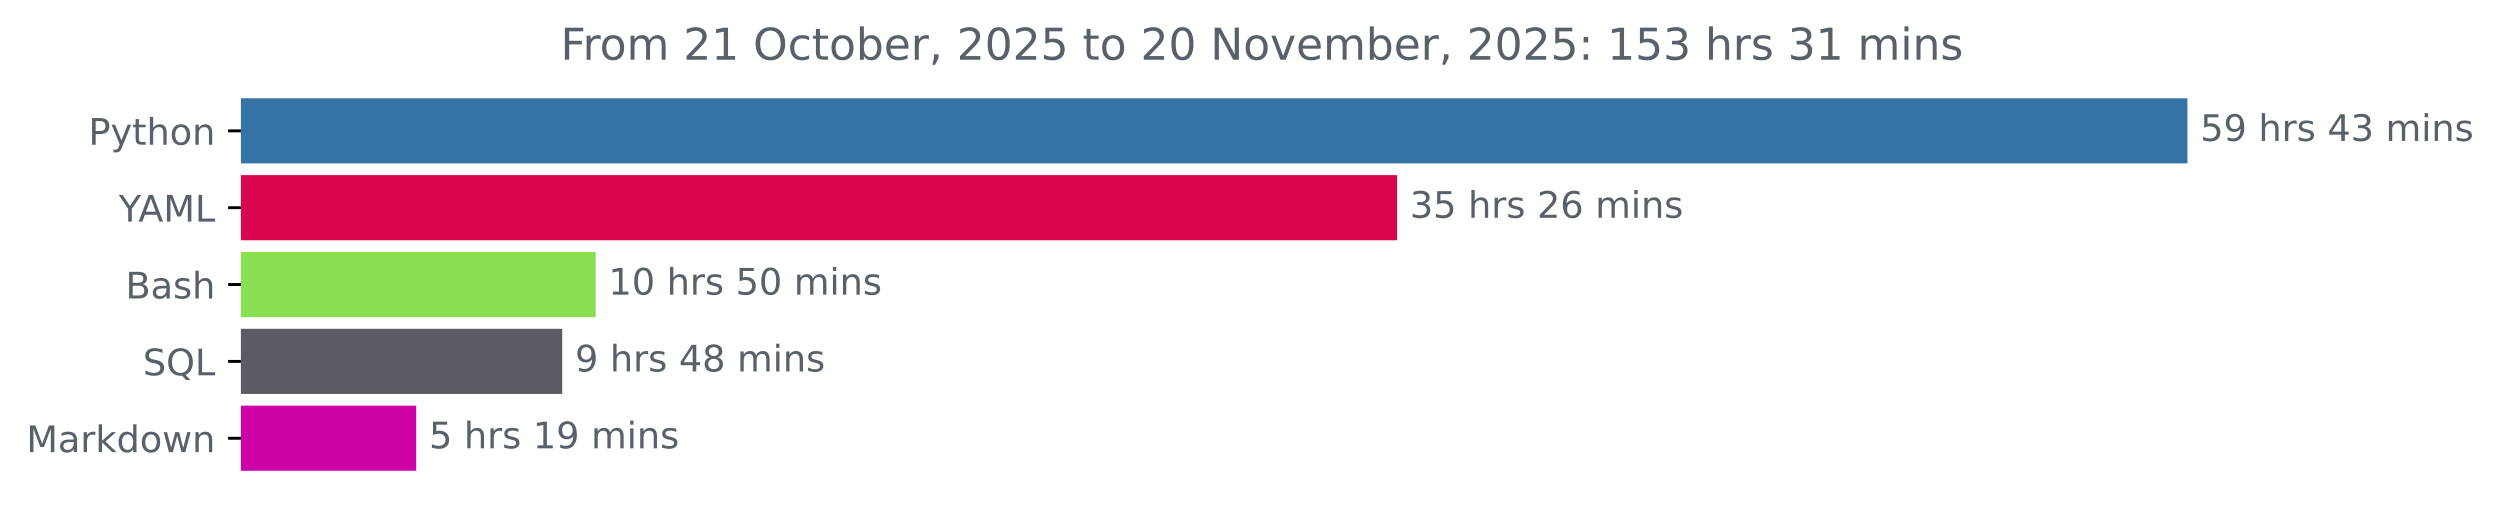
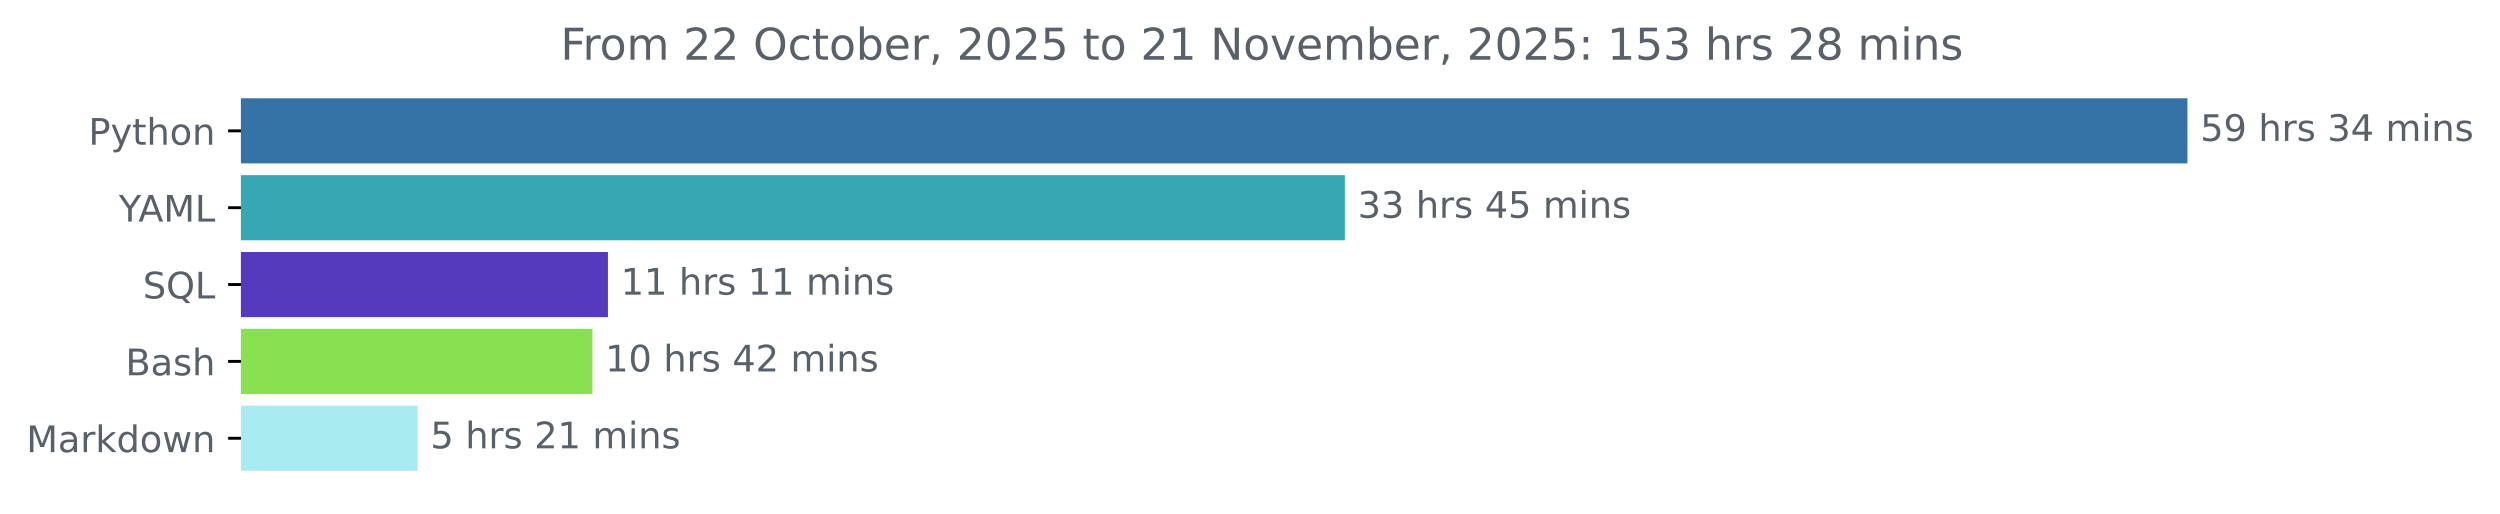
<svg xmlns="http://www.w3.org/2000/svg" xmlns:xlink="http://www.w3.org/1999/xlink" width="683.177pt" height="140.398pt" viewBox="0 0 683.177 140.398" version="1.1">
  <defs>
    <style type="text/css">*{stroke-linejoin: round; stroke-linecap: butt}</style>
  </defs>
  <g id="figure_1">
    <g id="patch_1">
      <path d="M 0 140.398  L 683.177 140.398  L 683.177 0  L 0 0  L 0 140.398  z " style="fill: none" />
    </g>
    <g id="axes_1">
      <g id="patch_2">
-         <path d="M 65.841 27.358  L 597.269 27.358  L 597.269 44.158  L 65.841 44.158  z " clip-path="url(#pf26279372c)" style="fill: #3572a5; stroke: #3572a5; stroke-linejoin: miter" />
+         <path d="M 65.841 27.358  L 597.269 27.358  L 597.269 44.158  L 65.841 44.158  z " clip-path="url(#pd20288a169)" style="fill: #3572a5; stroke: #3572a5; stroke-linejoin: miter" />
      </g>
      <g id="patch_3">
-         <path d="M 65.841 48.358  L 381.282 48.358  L 381.282 65.158  L 65.841 65.158  z " clip-path="url(#pf26279372c)" style="fill: #da054f; stroke: #da054f; stroke-linejoin: miter" />
+         <path d="M 65.841 48.358  L 367.011 48.358  L 367.011 65.158  L 65.841 65.158  z " clip-path="url(#pd20288a169)" style="fill: #36a8b4; stroke: #36a8b4; stroke-linejoin: miter" />
      </g>
      <g id="patch_4">
-         <path d="M 65.841 69.358  L 162.29 69.358  L 162.29 86.158  L 65.841 86.158  z " clip-path="url(#pf26279372c)" style="fill: #89e051; stroke: #89e051; stroke-linejoin: miter" />
+         <path d="M 65.841 69.358  L 165.637 69.358  L 165.637 86.158  L 65.841 86.158  z " clip-path="url(#pd20288a169)" style="fill: #563abe; stroke: #563abe; stroke-linejoin: miter" />
      </g>
      <g id="patch_5">
-         <path d="M 65.841 90.358  L 153.137 90.358  L 153.137 107.158  L 65.841 107.158  z " clip-path="url(#pf26279372c)" style="fill: #5e5a63; stroke: #5e5a63; stroke-linejoin: miter" />
+         <path d="M 65.841 90.358  L 161.394 90.358  L 161.394 107.158  L 65.841 107.158  z " clip-path="url(#pd20288a169)" style="fill: #89e051; stroke: #89e051; stroke-linejoin: miter" />
      </g>
      <g id="patch_6">
-         <path d="M 65.841 111.358  L 113.246 111.358  L 113.246 128.158  L 65.841 128.158  z " clip-path="url(#pf26279372c)" style="fill: #cd03a8; stroke: #cd03a8; stroke-linejoin: miter" />
+         <path d="M 65.841 111.358  L 113.617 111.358  L 113.617 128.158  L 65.841 128.158  z " clip-path="url(#pd20288a169)" style="fill: #a8ebf0; stroke: #a8ebf0; stroke-linejoin: miter" />
      </g>
      <g id="matplotlib.axis_1" />
      <g id="matplotlib.axis_2">
        <g id="ytick_1">
          <g id="line2d_1">
            <defs>
-               <path id="m7b9dfe99bb" d="M 0 0  L -3.5 0  " style="stroke: #000000; stroke-width: 0.8" />
+               <path id="mc060ee5904" d="M 0 0  L -3.5 0  " style="stroke: #000000; stroke-width: 0.8" />
            </defs>
            <g>
-               <use xlink:href="#m7b9dfe99bb" x="65.841" y="35.758" style="stroke: #000000; stroke-width: 0.8" />
+               <use xlink:href="#mc060ee5904" x="65.841" y="35.758" style="stroke: #000000; stroke-width: 0.8" />
            </g>
          </g>
          <g id="text_1">
            <g style="fill: #586069" transform="translate(24.17813 39.55734) scale(0.1 -0.1)">
              <defs>
                <path id="DejaVuSans-50" d="M 1259 4147  L 1259 2394  L 2053 2394  Q 2494 2394 2734 2622  Q 2975 2850 2975 3272  Q 2975 3691 2734 3919  Q 2494 4147 2053 4147  L 1259 4147  z M 628 4666  L 2053 4666  Q 2838 4666 3239 4311  Q 3641 3956 3641 3272  Q 3641 2581 3239 2228  Q 2838 1875 2053 1875  L 1259 1875  L 1259 0  L 628 0  L 628 4666  z " transform="scale(0.015625)" />
                <path id="DejaVuSans-79" d="M 2059 -325  Q 1816 -950 1584 -1140  Q 1353 -1331 966 -1331  L 506 -1331  L 506 -850  L 844 -850  Q 1081 -850 1212 -737  Q 1344 -625 1503 -206  L 1606 56  L 191 3500  L 800 3500  L 1894 763  L 2988 3500  L 3597 3500  L 2059 -325  z " transform="scale(0.015625)" />
                <path id="DejaVuSans-74" d="M 1172 4494  L 1172 3500  L 2356 3500  L 2356 3053  L 1172 3053  L 1172 1153  Q 1172 725 1289 603  Q 1406 481 1766 481  L 2356 481  L 2356 0  L 1766 0  Q 1100 0 847 248  Q 594 497 594 1153  L 594 3053  L 172 3053  L 172 3500  L 594 3500  L 594 4494  L 1172 4494  z " transform="scale(0.015625)" />
                <path id="DejaVuSans-68" d="M 3513 2113  L 3513 0  L 2938 0  L 2938 2094  Q 2938 2591 2744 2837  Q 2550 3084 2163 3084  Q 1697 3084 1428 2787  Q 1159 2491 1159 1978  L 1159 0  L 581 0  L 581 4863  L 1159 4863  L 1159 2956  Q 1366 3272 1645 3428  Q 1925 3584 2291 3584  Q 2894 3584 3203 3211  Q 3513 2838 3513 2113  z " transform="scale(0.015625)" />
                <path id="DejaVuSans-6f" d="M 1959 3097  Q 1497 3097 1228 2736  Q 959 2375 959 1747  Q 959 1119 1226 758  Q 1494 397 1959 397  Q 2419 397 2687 759  Q 2956 1122 2956 1747  Q 2956 2369 2687 2733  Q 2419 3097 1959 3097  z M 1959 3584  Q 2709 3584 3137 3096  Q 3566 2609 3566 1747  Q 3566 888 3137 398  Q 2709 -91 1959 -91  Q 1206 -91 779 398  Q 353 888 353 1747  Q 353 2609 779 3096  Q 1206 3584 1959 3584  z " transform="scale(0.015625)" />
                <path id="DejaVuSans-6e" d="M 3513 2113  L 3513 0  L 2938 0  L 2938 2094  Q 2938 2591 2744 2837  Q 2550 3084 2163 3084  Q 1697 3084 1428 2787  Q 1159 2491 1159 1978  L 1159 0  L 581 0  L 581 3500  L 1159 3500  L 1159 2956  Q 1366 3272 1645 3428  Q 1925 3584 2291 3584  Q 2894 3584 3203 3211  Q 3513 2838 3513 2113  z " transform="scale(0.015625)" />
              </defs>
              <use xlink:href="#DejaVuSans-50" />
              <use xlink:href="#DejaVuSans-79" x="60.303" />
              <use xlink:href="#DejaVuSans-74" x="119.482" />
              <use xlink:href="#DejaVuSans-68" x="158.691" />
              <use xlink:href="#DejaVuSans-6f" x="222.07" />
              <use xlink:href="#DejaVuSans-6e" x="283.252" />
            </g>
          </g>
        </g>
        <g id="ytick_2">
          <g id="line2d_2">
            <g>
-               <use xlink:href="#m7b9dfe99bb" x="65.841" y="56.758" style="stroke: #000000; stroke-width: 0.8" />
+               <use xlink:href="#mc060ee5904" x="65.841" y="56.758" style="stroke: #000000; stroke-width: 0.8" />
            </g>
          </g>
          <g id="text_2">
            <g style="fill: #586069" transform="translate(32.46719 60.55734) scale(0.1 -0.1)">
              <defs>
                <path id="DejaVuSans-59" d="M -13 4666  L 666 4666  L 1959 2747  L 3244 4666  L 3922 4666  L 2272 2222  L 2272 0  L 1638 0  L 1638 2222  L -13 4666  z " transform="scale(0.015625)" />
                <path id="DejaVuSans-41" d="M 2188 4044  L 1331 1722  L 3047 1722  L 2188 4044  z M 1831 4666  L 2547 4666  L 4325 0  L 3669 0  L 3244 1197  L 1141 1197  L 716 0  L 50 0  L 1831 4666  z " transform="scale(0.015625)" />
                <path id="DejaVuSans-4d" d="M 628 4666  L 1569 4666  L 2759 1491  L 3956 4666  L 4897 4666  L 4897 0  L 4281 0  L 4281 4097  L 3078 897  L 2444 897  L 1241 4097  L 1241 0  L 628 0  L 628 4666  z " transform="scale(0.015625)" />
                <path id="DejaVuSans-4c" d="M 628 4666  L 1259 4666  L 1259 531  L 3531 531  L 3531 0  L 628 0  L 628 4666  z " transform="scale(0.015625)" />
              </defs>
              <use xlink:href="#DejaVuSans-59" />
              <use xlink:href="#DejaVuSans-41" x="53.334" />
              <use xlink:href="#DejaVuSans-4d" x="121.742" />
              <use xlink:href="#DejaVuSans-4c" x="208.021" />
            </g>
          </g>
        </g>
        <g id="ytick_3">
          <g id="line2d_3">
            <g>
-               <use xlink:href="#m7b9dfe99bb" x="65.841" y="77.758" style="stroke: #000000; stroke-width: 0.8" />
+               <use xlink:href="#mc060ee5904" x="65.841" y="77.758" style="stroke: #000000; stroke-width: 0.8" />
            </g>
          </g>
          <g id="text_3">
-             <g style="fill: #586069" transform="translate(34.30469 81.55734) scale(0.1 -0.1)">
+             <g style="fill: #586069" transform="translate(39.04844 81.55734) scale(0.1 -0.1)">
+               <defs>
+                 <path id="DejaVuSans-53" d="M 3425 4513  L 3425 3897  Q 3066 4069 2747 4153  Q 2428 4238 2131 4238  Q 1616 4238 1336 4038  Q 1056 3838 1056 3469  Q 1056 3159 1242 3001  Q 1428 2844 1947 2747  L 2328 2669  Q 3034 2534 3370 2195  Q 3706 1856 3706 1288  Q 3706 609 3251 259  Q 2797 -91 1919 -91  Q 1588 -91 1214 -16  Q 841 59 441 206  L 441 856  Q 825 641 1194 531  Q 1563 422 1919 422  Q 2459 422 2753 634  Q 3047 847 3047 1241  Q 3047 1584 2836 1778  Q 2625 1972 2144 2069  L 1759 2144  Q 1053 2284 737 2584  Q 422 2884 422 3419  Q 422 4038 858 4394  Q 1294 4750 2059 4750  Q 2388 4750 2728 4690  Q 3069 4631 3425 4513  z " transform="scale(0.015625)" />
+                 <path id="DejaVuSans-51" d="M 2522 4238  Q 1834 4238 1429 3725  Q 1025 3213 1025 2328  Q 1025 1447 1429 934  Q 1834 422 2522 422  Q 3209 422 3611 934  Q 4013 1447 4013 2328  Q 4013 3213 3611 3725  Q 3209 4238 2522 4238  z M 3406 84  L 4238 -825  L 3475 -825  L 2784 -78  Q 2681 -84 2626 -87  Q 2572 -91 2522 -91  Q 1538 -91 948 567  Q 359 1225 359 2328  Q 359 3434 948 4092  Q 1538 4750 2522 4750  Q 3503 4750 4090 4092  Q 4678 3434 4678 2328  Q 4678 1516 4351 937  Q 4025 359 3406 84  z " transform="scale(0.015625)" />
+               </defs>
+               <use xlink:href="#DejaVuSans-53" />
+               <use xlink:href="#DejaVuSans-51" x="63.477" />
+               <use xlink:href="#DejaVuSans-4c" x="142.188" />
+             </g>
+           </g>
+         </g>
+         <g id="ytick_4">
+           <g id="line2d_4">
+             <g>
+               <use xlink:href="#mc060ee5904" x="65.841" y="98.758" style="stroke: #000000; stroke-width: 0.8" />
+             </g>
+           </g>
+           <g id="text_4">
+             <g style="fill: #586069" transform="translate(34.30469 102.5573) scale(0.1 -0.1)">
              <defs>
                <path id="DejaVuSans-42" d="M 1259 2228  L 1259 519  L 2272 519  Q 2781 519 3026 730  Q 3272 941 3272 1375  Q 3272 1813 3026 2020  Q 2781 2228 2272 2228  L 1259 2228  z M 1259 4147  L 1259 2741  L 2194 2741  Q 2656 2741 2882 2914  Q 3109 3088 3109 3444  Q 3109 3797 2882 3972  Q 2656 4147 2194 4147  L 1259 4147  z M 628 4666  L 2241 4666  Q 2963 4666 3353 4366  Q 3744 4066 3744 3513  Q 3744 3084 3544 2831  Q 3344 2578 2956 2516  Q 3422 2416 3680 2098  Q 3938 1781 3938 1306  Q 3938 681 3513 340  Q 3088 0 2303 0  L 628 0  L 628 4666  z " transform="scale(0.015625)" />
                <path id="DejaVuSans-61" d="M 2194 1759  Q 1497 1759 1228 1600  Q 959 1441 959 1056  Q 959 750 1161 570  Q 1363 391 1709 391  Q 2188 391 2477 730  Q 2766 1069 2766 1631  L 2766 1759  L 2194 1759  z M 3341 1997  L 3341 0  L 2766 0  L 2766 531  Q 2569 213 2275 61  Q 1981 -91 1556 -91  Q 1019 -91 701 211  Q 384 513 384 1019  Q 384 1609 779 1909  Q 1175 2209 1959 2209  L 2766 2209  L 2766 2266  Q 2766 2663 2505 2880  Q 2244 3097 1772 3097  Q 1472 3097 1187 3025  Q 903 2953 641 2809  L 641 3341  Q 956 3463 1253 3523  Q 1550 3584 1831 3584  Q 2591 3584 2966 3190  Q 3341 2797 3341 1997  z " transform="scale(0.015625)" />
                <path id="DejaVuSans-73" d="M 2834 3397  L 2834 2853  Q 2591 2978 2328 3040  Q 2066 3103 1784 3103  Q 1356 3103 1142 2972  Q 928 2841 928 2578  Q 928 2378 1081 2264  Q 1234 2150 1697 2047  L 1894 2003  Q 2506 1872 2764 1633  Q 3022 1394 3022 966  Q 3022 478 2636 193  Q 2250 -91 1575 -91  Q 1294 -91 989 -36  Q 684 19 347 128  L 347 722  Q 666 556 975 473  Q 1284 391 1588 391  Q 1994 391 2212 530  Q 2431 669 2431 922  Q 2431 1156 2273 1281  Q 2116 1406 1581 1522  L 1381 1569  Q 847 1681 609 1914  Q 372 2147 372 2553  Q 372 3047 722 3315  Q 1072 3584 1716 3584  Q 2034 3584 2315 3537  Q 2597 3491 2834 3397  z " transform="scale(0.015625)" />
              </defs>
              <use xlink:href="#DejaVuSans-42" />
              <use xlink:href="#DejaVuSans-61" x="68.604" />
              <use xlink:href="#DejaVuSans-73" x="129.883" />
              <use xlink:href="#DejaVuSans-68" x="181.982" />
            </g>
          </g>
        </g>
-         <g id="ytick_4">
-           <g id="line2d_4">
-             <g>
-               <use xlink:href="#m7b9dfe99bb" x="65.841" y="98.758" style="stroke: #000000; stroke-width: 0.8" />
-             </g>
-           </g>
-           <g id="text_4">
-             <g style="fill: #586069" transform="translate(39.04844 102.5573) scale(0.1 -0.1)">
-               <defs>
-                 <path id="DejaVuSans-53" d="M 3425 4513  L 3425 3897  Q 3066 4069 2747 4153  Q 2428 4238 2131 4238  Q 1616 4238 1336 4038  Q 1056 3838 1056 3469  Q 1056 3159 1242 3001  Q 1428 2844 1947 2747  L 2328 2669  Q 3034 2534 3370 2195  Q 3706 1856 3706 1288  Q 3706 609 3251 259  Q 2797 -91 1919 -91  Q 1588 -91 1214 -16  Q 841 59 441 206  L 441 856  Q 825 641 1194 531  Q 1563 422 1919 422  Q 2459 422 2753 634  Q 3047 847 3047 1241  Q 3047 1584 2836 1778  Q 2625 1972 2144 2069  L 1759 2144  Q 1053 2284 737 2584  Q 422 2884 422 3419  Q 422 4038 858 4394  Q 1294 4750 2059 4750  Q 2388 4750 2728 4690  Q 3069 4631 3425 4513  z " transform="scale(0.015625)" />
-                 <path id="DejaVuSans-51" d="M 2522 4238  Q 1834 4238 1429 3725  Q 1025 3213 1025 2328  Q 1025 1447 1429 934  Q 1834 422 2522 422  Q 3209 422 3611 934  Q 4013 1447 4013 2328  Q 4013 3213 3611 3725  Q 3209 4238 2522 4238  z M 3406 84  L 4238 -825  L 3475 -825  L 2784 -78  Q 2681 -84 2626 -87  Q 2572 -91 2522 -91  Q 1538 -91 948 567  Q 359 1225 359 2328  Q 359 3434 948 4092  Q 1538 4750 2522 4750  Q 3503 4750 4090 4092  Q 4678 3434 4678 2328  Q 4678 1516 4351 937  Q 4025 359 3406 84  z " transform="scale(0.015625)" />
-               </defs>
-               <use xlink:href="#DejaVuSans-53" />
-               <use xlink:href="#DejaVuSans-51" x="63.477" />
-               <use xlink:href="#DejaVuSans-4c" x="142.188" />
-             </g>
-           </g>
-         </g>
        <g id="ytick_5">
          <g id="line2d_5">
            <g>
-               <use xlink:href="#m7b9dfe99bb" x="65.841" y="119.758" style="stroke: #000000; stroke-width: 0.8" />
+               <use xlink:href="#mc060ee5904" x="65.841" y="119.758" style="stroke: #000000; stroke-width: 0.8" />
            </g>
          </g>
          <g id="text_5">
            <g style="fill: #586069" transform="translate(7.2 123.5573) scale(0.1 -0.1)">
              <defs>
                <path id="DejaVuSans-72" d="M 2631 2963  Q 2534 3019 2420 3045  Q 2306 3072 2169 3072  Q 1681 3072 1420 2755  Q 1159 2438 1159 1844  L 1159 0  L 581 0  L 581 3500  L 1159 3500  L 1159 2956  Q 1341 3275 1631 3429  Q 1922 3584 2338 3584  Q 2397 3584 2469 3576  Q 2541 3569 2628 3553  L 2631 2963  z " transform="scale(0.015625)" />
                <path id="DejaVuSans-6b" d="M 581 4863  L 1159 4863  L 1159 1991  L 2875 3500  L 3609 3500  L 1753 1863  L 3688 0  L 2938 0  L 1159 1709  L 1159 0  L 581 0  L 581 4863  z " transform="scale(0.015625)" />
                <path id="DejaVuSans-64" d="M 2906 2969  L 2906 4863  L 3481 4863  L 3481 0  L 2906 0  L 2906 525  Q 2725 213 2448 61  Q 2172 -91 1784 -91  Q 1150 -91 751 415  Q 353 922 353 1747  Q 353 2572 751 3078  Q 1150 3584 1784 3584  Q 2172 3584 2448 3432  Q 2725 3281 2906 2969  z M 947 1747  Q 947 1113 1208 752  Q 1469 391 1925 391  Q 2381 391 2643 752  Q 2906 1113 2906 1747  Q 2906 2381 2643 2742  Q 2381 3103 1925 3103  Q 1469 3103 1208 2742  Q 947 2381 947 1747  z " transform="scale(0.015625)" />
                <path id="DejaVuSans-77" d="M 269 3500  L 844 3500  L 1563 769  L 2278 3500  L 2956 3500  L 3675 769  L 4391 3500  L 4966 3500  L 4050 0  L 3372 0  L 2619 2869  L 1863 0  L 1184 0  L 269 3500  z " transform="scale(0.015625)" />
              </defs>
              <use xlink:href="#DejaVuSans-4d" />
              <use xlink:href="#DejaVuSans-61" x="86.279" />
              <use xlink:href="#DejaVuSans-72" x="147.559" />
              <use xlink:href="#DejaVuSans-6b" x="188.672" />
              <use xlink:href="#DejaVuSans-64" x="246.582" />
              <use xlink:href="#DejaVuSans-6f" x="310.059" />
              <use xlink:href="#DejaVuSans-77" x="371.24" />
              <use xlink:href="#DejaVuSans-6e" x="453.027" />
            </g>
          </g>
        </g>
      </g>
      <g id="text_6">
        <g style="fill: #586069" transform="translate(601.2692 38.5175) scale(0.1 -0.1)">
          <defs>
            <path id="DejaVuSans-35" d="M 691 4666  L 3169 4666  L 3169 4134  L 1269 4134  L 1269 2991  Q 1406 3038 1543 3061  Q 1681 3084 1819 3084  Q 2600 3084 3056 2656  Q 3513 2228 3513 1497  Q 3513 744 3044 326  Q 2575 -91 1722 -91  Q 1428 -91 1123 -41  Q 819 9 494 109  L 494 744  Q 775 591 1075 516  Q 1375 441 1709 441  Q 2250 441 2565 725  Q 2881 1009 2881 1497  Q 2881 1984 2565 2268  Q 2250 2553 1709 2553  Q 1456 2553 1204 2497  Q 953 2441 691 2322  L 691 4666  z " transform="scale(0.015625)" />
            <path id="DejaVuSans-39" d="M 703 97  L 703 672  Q 941 559 1184 500  Q 1428 441 1663 441  Q 2288 441 2617 861  Q 2947 1281 2994 2138  Q 2813 1869 2534 1725  Q 2256 1581 1919 1581  Q 1219 1581 811 2004  Q 403 2428 403 3163  Q 403 3881 828 4315  Q 1253 4750 1959 4750  Q 2769 4750 3195 4129  Q 3622 3509 3622 2328  Q 3622 1225 3098 567  Q 2575 -91 1691 -91  Q 1453 -91 1209 -44  Q 966 3 703 97  z M 1959 2075  Q 2384 2075 2632 2365  Q 2881 2656 2881 3163  Q 2881 3666 2632 3958  Q 2384 4250 1959 4250  Q 1534 4250 1286 3958  Q 1038 3666 1038 3163  Q 1038 2656 1286 2365  Q 1534 2075 1959 2075  z " transform="scale(0.015625)" />
            <path id="DejaVuSans-20" transform="scale(0.015625)" />
+             <path id="DejaVuSans-33" d="M 2597 2516  Q 3050 2419 3304 2112  Q 3559 1806 3559 1356  Q 3559 666 3084 287  Q 2609 -91 1734 -91  Q 1441 -91 1130 -33  Q 819 25 488 141  L 488 750  Q 750 597 1062 519  Q 1375 441 1716 441  Q 2309 441 2620 675  Q 2931 909 2931 1356  Q 2931 1769 2642 2001  Q 2353 2234 1838 2234  L 1294 2234  L 1294 2753  L 1863 2753  Q 2328 2753 2575 2939  Q 2822 3125 2822 3475  Q 2822 3834 2567 4026  Q 2313 4219 1838 4219  Q 1578 4219 1281 4162  Q 984 4106 628 3988  L 628 4550  Q 988 4650 1302 4700  Q 1616 4750 1894 4750  Q 2613 4750 3031 4423  Q 3450 4097 3450 3541  Q 3450 3153 3228 2886  Q 3006 2619 2597 2516  z " transform="scale(0.015625)" />
            <path id="DejaVuSans-34" d="M 2419 4116  L 825 1625  L 2419 1625  L 2419 4116  z M 2253 4666  L 3047 4666  L 3047 1625  L 3713 1625  L 3713 1100  L 3047 1100  L 3047 0  L 2419 0  L 2419 1100  L 313 1100  L 313 1709  L 2253 4666  z " transform="scale(0.015625)" />
-             <path id="DejaVuSans-33" d="M 2597 2516  Q 3050 2419 3304 2112  Q 3559 1806 3559 1356  Q 3559 666 3084 287  Q 2609 -91 1734 -91  Q 1441 -91 1130 -33  Q 819 25 488 141  L 488 750  Q 750 597 1062 519  Q 1375 441 1716 441  Q 2309 441 2620 675  Q 2931 909 2931 1356  Q 2931 1769 2642 2001  Q 2353 2234 1838 2234  L 1294 2234  L 1294 2753  L 1863 2753  Q 2328 2753 2575 2939  Q 2822 3125 2822 3475  Q 2822 3834 2567 4026  Q 2313 4219 1838 4219  Q 1578 4219 1281 4162  Q 984 4106 628 3988  L 628 4550  Q 988 4650 1302 4700  Q 1616 4750 1894 4750  Q 2613 4750 3031 4423  Q 3450 4097 3450 3541  Q 3450 3153 3228 2886  Q 3006 2619 2597 2516  z " transform="scale(0.015625)" />
            <path id="DejaVuSans-6d" d="M 3328 2828  Q 3544 3216 3844 3400  Q 4144 3584 4550 3584  Q 5097 3584 5394 3201  Q 5691 2819 5691 2113  L 5691 0  L 5113 0  L 5113 2094  Q 5113 2597 4934 2840  Q 4756 3084 4391 3084  Q 3944 3084 3684 2787  Q 3425 2491 3425 1978  L 3425 0  L 2847 0  L 2847 2094  Q 2847 2600 2669 2842  Q 2491 3084 2119 3084  Q 1678 3084 1418 2786  Q 1159 2488 1159 1978  L 1159 0  L 581 0  L 581 3500  L 1159 3500  L 1159 2956  Q 1356 3278 1631 3431  Q 1906 3584 2284 3584  Q 2666 3584 2933 3390  Q 3200 3197 3328 2828  z " transform="scale(0.015625)" />
            <path id="DejaVuSans-69" d="M 603 3500  L 1178 3500  L 1178 0  L 603 0  L 603 3500  z M 603 4863  L 1178 4863  L 1178 4134  L 603 4134  L 603 4863  z " transform="scale(0.015625)" />
          </defs>
          <use xlink:href="#DejaVuSans-35" />
          <use xlink:href="#DejaVuSans-39" x="63.623" />
          <use xlink:href="#DejaVuSans-20" x="127.246" />
          <use xlink:href="#DejaVuSans-68" x="159.033" />
          <use xlink:href="#DejaVuSans-72" x="222.412" />
          <use xlink:href="#DejaVuSans-73" x="263.525" />
          <use xlink:href="#DejaVuSans-20" x="315.625" />
-           <use xlink:href="#DejaVuSans-34" x="347.412" />
-           <use xlink:href="#DejaVuSans-33" x="411.035" />
+           <use xlink:href="#DejaVuSans-33" x="347.412" />
+           <use xlink:href="#DejaVuSans-34" x="411.035" />
          <use xlink:href="#DejaVuSans-20" x="474.658" />
          <use xlink:href="#DejaVuSans-6d" x="506.445" />
          <use xlink:href="#DejaVuSans-69" x="603.857" />
          <use xlink:href="#DejaVuSans-6e" x="631.641" />
          <use xlink:href="#DejaVuSans-73" x="695.02" />
        </g>
      </g>
      <g id="text_7">
-         <g style="fill: #586069" transform="translate(385.2824 59.5175) scale(0.1 -0.1)">
-           <defs>
-             <path id="DejaVuSans-32" d="M 1228 531  L 3431 531  L 3431 0  L 469 0  L 469 531  Q 828 903 1448 1529  Q 2069 2156 2228 2338  Q 2531 2678 2651 2914  Q 2772 3150 2772 3378  Q 2772 3750 2511 3984  Q 2250 4219 1831 4219  Q 1534 4219 1204 4116  Q 875 4013 500 3803  L 500 4441  Q 881 4594 1212 4672  Q 1544 4750 1819 4750  Q 2544 4750 2975 4387  Q 3406 4025 3406 3419  Q 3406 3131 3298 2873  Q 3191 2616 2906 2266  Q 2828 2175 2409 1742  Q 1991 1309 1228 531  z " transform="scale(0.015625)" />
-             <path id="DejaVuSans-36" d="M 2113 2584  Q 1688 2584 1439 2293  Q 1191 2003 1191 1497  Q 1191 994 1439 701  Q 1688 409 2113 409  Q 2538 409 2786 701  Q 3034 994 3034 1497  Q 3034 2003 2786 2293  Q 2538 2584 2113 2584  z M 3366 4563  L 3366 3988  Q 3128 4100 2886 4159  Q 2644 4219 2406 4219  Q 1781 4219 1451 3797  Q 1122 3375 1075 2522  Q 1259 2794 1537 2939  Q 1816 3084 2150 3084  Q 2853 3084 3261 2657  Q 3669 2231 3669 1497  Q 3669 778 3244 343  Q 2819 -91 2113 -91  Q 1303 -91 875 529  Q 447 1150 447 2328  Q 447 3434 972 4092  Q 1497 4750 2381 4750  Q 2619 4750 2861 4703  Q 3103 4656 3366 4563  z " transform="scale(0.015625)" />
-           </defs>
+         <g style="fill: #586069" transform="translate(371.0109 59.5175) scale(0.1 -0.1)">
          <use xlink:href="#DejaVuSans-33" />
-           <use xlink:href="#DejaVuSans-35" x="63.623" />
+           <use xlink:href="#DejaVuSans-33" x="63.623" />
          <use xlink:href="#DejaVuSans-20" x="127.246" />
          <use xlink:href="#DejaVuSans-68" x="159.033" />
          <use xlink:href="#DejaVuSans-72" x="222.412" />
          <use xlink:href="#DejaVuSans-73" x="263.525" />
          <use xlink:href="#DejaVuSans-20" x="315.625" />
-           <use xlink:href="#DejaVuSans-32" x="347.412" />
-           <use xlink:href="#DejaVuSans-36" x="411.035" />
+           <use xlink:href="#DejaVuSans-34" x="347.412" />
+           <use xlink:href="#DejaVuSans-35" x="411.035" />
          <use xlink:href="#DejaVuSans-20" x="474.658" />
          <use xlink:href="#DejaVuSans-6d" x="506.445" />
          <use xlink:href="#DejaVuSans-69" x="603.857" />
          <use xlink:href="#DejaVuSans-6e" x="631.641" />
          <use xlink:href="#DejaVuSans-73" x="695.02" />
        </g>
      </g>
      <g id="text_8">
-         <g style="fill: #586069" transform="translate(166.2901 80.5175) scale(0.1 -0.1)">
+         <g style="fill: #586069" transform="translate(169.6375 80.5175) scale(0.1 -0.1)">
          <defs>
            <path id="DejaVuSans-31" d="M 794 531  L 1825 531  L 1825 4091  L 703 3866  L 703 4441  L 1819 4666  L 2450 4666  L 2450 531  L 3481 531  L 3481 0  L 794 0  L 794 531  z " transform="scale(0.015625)" />
+           </defs>
+           <use xlink:href="#DejaVuSans-31" />
+           <use xlink:href="#DejaVuSans-31" x="63.623" />
+           <use xlink:href="#DejaVuSans-20" x="127.246" />
+           <use xlink:href="#DejaVuSans-68" x="159.033" />
+           <use xlink:href="#DejaVuSans-72" x="222.412" />
+           <use xlink:href="#DejaVuSans-73" x="263.525" />
+           <use xlink:href="#DejaVuSans-20" x="315.625" />
+           <use xlink:href="#DejaVuSans-31" x="347.412" />
+           <use xlink:href="#DejaVuSans-31" x="411.035" />
+           <use xlink:href="#DejaVuSans-20" x="474.658" />
+           <use xlink:href="#DejaVuSans-6d" x="506.445" />
+           <use xlink:href="#DejaVuSans-69" x="603.857" />
+           <use xlink:href="#DejaVuSans-6e" x="631.641" />
+           <use xlink:href="#DejaVuSans-73" x="695.02" />
+         </g>
+       </g>
+       <g id="text_9">
+         <g style="fill: #586069" transform="translate(165.3937 101.5175) scale(0.1 -0.1)">
+           <defs>
            <path id="DejaVuSans-30" d="M 2034 4250  Q 1547 4250 1301 3770  Q 1056 3291 1056 2328  Q 1056 1369 1301 889  Q 1547 409 2034 409  Q 2525 409 2770 889  Q 3016 1369 3016 2328  Q 3016 3291 2770 3770  Q 2525 4250 2034 4250  z M 2034 4750  Q 2819 4750 3233 4129  Q 3647 3509 3647 2328  Q 3647 1150 3233 529  Q 2819 -91 2034 -91  Q 1250 -91 836 529  Q 422 1150 422 2328  Q 422 3509 836 4129  Q 1250 4750 2034 4750  z " transform="scale(0.015625)" />
+             <path id="DejaVuSans-32" d="M 1228 531  L 3431 531  L 3431 0  L 469 0  L 469 531  Q 828 903 1448 1529  Q 2069 2156 2228 2338  Q 2531 2678 2651 2914  Q 2772 3150 2772 3378  Q 2772 3750 2511 3984  Q 2250 4219 1831 4219  Q 1534 4219 1204 4116  Q 875 4013 500 3803  L 500 4441  Q 881 4594 1212 4672  Q 1544 4750 1819 4750  Q 2544 4750 2975 4387  Q 3406 4025 3406 3419  Q 3406 3131 3298 2873  Q 3191 2616 2906 2266  Q 2828 2175 2409 1742  Q 1991 1309 1228 531  z " transform="scale(0.015625)" />
          </defs>
          <use xlink:href="#DejaVuSans-31" />
          <use xlink:href="#DejaVuSans-30" x="63.623" />
          <use xlink:href="#DejaVuSans-20" x="127.246" />
          <use xlink:href="#DejaVuSans-68" x="159.033" />
          <use xlink:href="#DejaVuSans-72" x="222.412" />
          <use xlink:href="#DejaVuSans-73" x="263.525" />
          <use xlink:href="#DejaVuSans-20" x="315.625" />
-           <use xlink:href="#DejaVuSans-35" x="347.412" />
-           <use xlink:href="#DejaVuSans-30" x="411.035" />
+           <use xlink:href="#DejaVuSans-34" x="347.412" />
+           <use xlink:href="#DejaVuSans-32" x="411.035" />
          <use xlink:href="#DejaVuSans-20" x="474.658" />
          <use xlink:href="#DejaVuSans-6d" x="506.445" />
          <use xlink:href="#DejaVuSans-69" x="603.857" />
          <use xlink:href="#DejaVuSans-6e" x="631.641" />
          <use xlink:href="#DejaVuSans-73" x="695.02" />
        </g>
      </g>
-       <g id="text_9">
-         <g style="fill: #586069" transform="translate(157.137 101.5175) scale(0.1 -0.1)">
-           <defs>
-             <path id="DejaVuSans-38" d="M 2034 2216  Q 1584 2216 1326 1975  Q 1069 1734 1069 1313  Q 1069 891 1326 650  Q 1584 409 2034 409  Q 2484 409 2743 651  Q 3003 894 3003 1313  Q 3003 1734 2745 1975  Q 2488 2216 2034 2216  z M 1403 2484  Q 997 2584 770 2862  Q 544 3141 544 3541  Q 544 4100 942 4425  Q 1341 4750 2034 4750  Q 2731 4750 3128 4425  Q 3525 4100 3525 3541  Q 3525 3141 3298 2862  Q 3072 2584 2669 2484  Q 3125 2378 3379 2068  Q 3634 1759 3634 1313  Q 3634 634 3220 271  Q 2806 -91 2034 -91  Q 1263 -91 848 271  Q 434 634 434 1313  Q 434 1759 690 2068  Q 947 2378 1403 2484  z M 1172 3481  Q 1172 3119 1398 2916  Q 1625 2713 2034 2713  Q 2441 2713 2670 2916  Q 2900 3119 2900 3481  Q 2900 3844 2670 4047  Q 2441 4250 2034 4250  Q 1625 4250 1398 4047  Q 1172 3844 1172 3481  z " transform="scale(0.015625)" />
-           </defs>
-           <use xlink:href="#DejaVuSans-39" />
-           <use xlink:href="#DejaVuSans-20" x="63.623" />
-           <use xlink:href="#DejaVuSans-68" x="95.41" />
-           <use xlink:href="#DejaVuSans-72" x="158.789" />
-           <use xlink:href="#DejaVuSans-73" x="199.902" />
-           <use xlink:href="#DejaVuSans-20" x="252.002" />
-           <use xlink:href="#DejaVuSans-34" x="283.789" />
-           <use xlink:href="#DejaVuSans-38" x="347.412" />
-           <use xlink:href="#DejaVuSans-20" x="411.035" />
-           <use xlink:href="#DejaVuSans-6d" x="442.822" />
-           <use xlink:href="#DejaVuSans-69" x="540.234" />
-           <use xlink:href="#DejaVuSans-6e" x="568.018" />
-           <use xlink:href="#DejaVuSans-73" x="631.396" />
-         </g>
-       </g>
      <g id="text_10">
-         <g style="fill: #586069" transform="translate(117.2457 122.5175) scale(0.1 -0.1)">
+         <g style="fill: #586069" transform="translate(117.6172 122.5175) scale(0.1 -0.1)">
          <use xlink:href="#DejaVuSans-35" />
          <use xlink:href="#DejaVuSans-20" x="63.623" />
          <use xlink:href="#DejaVuSans-68" x="95.41" />
          <use xlink:href="#DejaVuSans-72" x="158.789" />
          <use xlink:href="#DejaVuSans-73" x="199.902" />
          <use xlink:href="#DejaVuSans-20" x="252.002" />
-           <use xlink:href="#DejaVuSans-31" x="283.789" />
-           <use xlink:href="#DejaVuSans-39" x="347.412" />
+           <use xlink:href="#DejaVuSans-32" x="283.789" />
+           <use xlink:href="#DejaVuSans-31" x="347.412" />
          <use xlink:href="#DejaVuSans-20" x="411.035" />
          <use xlink:href="#DejaVuSans-6d" x="442.822" />
          <use xlink:href="#DejaVuSans-69" x="540.234" />
          <use xlink:href="#DejaVuSans-6e" x="568.018" />
          <use xlink:href="#DejaVuSans-73" x="631.396" />
        </g>
      </g>
      <g id="text_11">
        <g style="fill: #586069" transform="translate(153.1838 16.31812) scale(0.12 -0.12)">
          <defs>
            <path id="DejaVuSans-46" d="M 628 4666  L 3309 4666  L 3309 4134  L 1259 4134  L 1259 2759  L 3109 2759  L 3109 2228  L 1259 2228  L 1259 0  L 628 0  L 628 4666  z " transform="scale(0.015625)" />
            <path id="DejaVuSans-4f" d="M 2522 4238  Q 1834 4238 1429 3725  Q 1025 3213 1025 2328  Q 1025 1447 1429 934  Q 1834 422 2522 422  Q 3209 422 3611 934  Q 4013 1447 4013 2328  Q 4013 3213 3611 3725  Q 3209 4238 2522 4238  z M 2522 4750  Q 3503 4750 4090 4092  Q 4678 3434 4678 2328  Q 4678 1225 4090 567  Q 3503 -91 2522 -91  Q 1538 -91 948 565  Q 359 1222 359 2328  Q 359 3434 948 4092  Q 1538 4750 2522 4750  z " transform="scale(0.015625)" />
            <path id="DejaVuSans-63" d="M 3122 3366  L 3122 2828  Q 2878 2963 2633 3030  Q 2388 3097 2138 3097  Q 1578 3097 1268 2742  Q 959 2388 959 1747  Q 959 1106 1268 751  Q 1578 397 2138 397  Q 2388 397 2633 464  Q 2878 531 3122 666  L 3122 134  Q 2881 22 2623 -34  Q 2366 -91 2075 -91  Q 1284 -91 818 406  Q 353 903 353 1747  Q 353 2603 823 3093  Q 1294 3584 2113 3584  Q 2378 3584 2631 3529  Q 2884 3475 3122 3366  z " transform="scale(0.015625)" />
            <path id="DejaVuSans-62" d="M 3116 1747  Q 3116 2381 2855 2742  Q 2594 3103 2138 3103  Q 1681 3103 1420 2742  Q 1159 2381 1159 1747  Q 1159 1113 1420 752  Q 1681 391 2138 391  Q 2594 391 2855 752  Q 3116 1113 3116 1747  z M 1159 2969  Q 1341 3281 1617 3432  Q 1894 3584 2278 3584  Q 2916 3584 3314 3078  Q 3713 2572 3713 1747  Q 3713 922 3314 415  Q 2916 -91 2278 -91  Q 1894 -91 1617 61  Q 1341 213 1159 525  L 1159 0  L 581 0  L 581 4863  L 1159 4863  L 1159 2969  z " transform="scale(0.015625)" />
            <path id="DejaVuSans-65" d="M 3597 1894  L 3597 1613  L 953 1613  Q 991 1019 1311 708  Q 1631 397 2203 397  Q 2534 397 2845 478  Q 3156 559 3463 722  L 3463 178  Q 3153 47 2828 -22  Q 2503 -91 2169 -91  Q 1331 -91 842 396  Q 353 884 353 1716  Q 353 2575 817 3079  Q 1281 3584 2069 3584  Q 2775 3584 3186 3129  Q 3597 2675 3597 1894  z M 3022 2063  Q 3016 2534 2758 2815  Q 2500 3097 2075 3097  Q 1594 3097 1305 2825  Q 1016 2553 972 2059  L 3022 2063  z " transform="scale(0.015625)" />
            <path id="DejaVuSans-2c" d="M 750 794  L 1409 794  L 1409 256  L 897 -744  L 494 -744  L 750 256  L 750 794  z " transform="scale(0.015625)" />
            <path id="DejaVuSans-4e" d="M 628 4666  L 1478 4666  L 3547 763  L 3547 4666  L 4159 4666  L 4159 0  L 3309 0  L 1241 3903  L 1241 0  L 628 0  L 628 4666  z " transform="scale(0.015625)" />
            <path id="DejaVuSans-76" d="M 191 3500  L 800 3500  L 1894 563  L 2988 3500  L 3597 3500  L 2284 0  L 1503 0  L 191 3500  z " transform="scale(0.015625)" />
            <path id="DejaVuSans-3a" d="M 750 794  L 1409 794  L 1409 0  L 750 0  L 750 794  z M 750 3309  L 1409 3309  L 1409 2516  L 750 2516  L 750 3309  z " transform="scale(0.015625)" />
+             <path id="DejaVuSans-38" d="M 2034 2216  Q 1584 2216 1326 1975  Q 1069 1734 1069 1313  Q 1069 891 1326 650  Q 1584 409 2034 409  Q 2484 409 2743 651  Q 3003 894 3003 1313  Q 3003 1734 2745 1975  Q 2488 2216 2034 2216  z M 1403 2484  Q 997 2584 770 2862  Q 544 3141 544 3541  Q 544 4100 942 4425  Q 1341 4750 2034 4750  Q 2731 4750 3128 4425  Q 3525 4100 3525 3541  Q 3525 3141 3298 2862  Q 3072 2584 2669 2484  Q 3125 2378 3379 2068  Q 3634 1759 3634 1313  Q 3634 634 3220 271  Q 2806 -91 2034 -91  Q 1263 -91 848 271  Q 434 634 434 1313  Q 434 1759 690 2068  Q 947 2378 1403 2484  z M 1172 3481  Q 1172 3119 1398 2916  Q 1625 2713 2034 2713  Q 2441 2713 2670 2916  Q 2900 3119 2900 3481  Q 2900 3844 2670 4047  Q 2441 4250 2034 4250  Q 1625 4250 1398 4047  Q 1172 3844 1172 3481  z " transform="scale(0.015625)" />
          </defs>
          <use xlink:href="#DejaVuSans-46" />
          <use xlink:href="#DejaVuSans-72" x="50.27" />
          <use xlink:href="#DejaVuSans-6f" x="89.133" />
          <use xlink:href="#DejaVuSans-6d" x="150.314" />
          <use xlink:href="#DejaVuSans-20" x="247.727" />
          <use xlink:href="#DejaVuSans-32" x="279.514" />
-           <use xlink:href="#DejaVuSans-31" x="343.137" />
+           <use xlink:href="#DejaVuSans-32" x="343.137" />
          <use xlink:href="#DejaVuSans-20" x="406.76" />
          <use xlink:href="#DejaVuSans-4f" x="438.547" />
          <use xlink:href="#DejaVuSans-63" x="517.258" />
          <use xlink:href="#DejaVuSans-74" x="572.238" />
          <use xlink:href="#DejaVuSans-6f" x="611.447" />
          <use xlink:href="#DejaVuSans-62" x="672.629" />
          <use xlink:href="#DejaVuSans-65" x="736.105" />
          <use xlink:href="#DejaVuSans-72" x="797.629" />
          <use xlink:href="#DejaVuSans-2c" x="838.742" />
          <use xlink:href="#DejaVuSans-20" x="870.529" />
          <use xlink:href="#DejaVuSans-32" x="902.316" />
          <use xlink:href="#DejaVuSans-30" x="965.939" />
          <use xlink:href="#DejaVuSans-32" x="1029.562" />
          <use xlink:href="#DejaVuSans-35" x="1093.186" />
          <use xlink:href="#DejaVuSans-20" x="1156.809" />
          <use xlink:href="#DejaVuSans-74" x="1188.596" />
          <use xlink:href="#DejaVuSans-6f" x="1227.805" />
          <use xlink:href="#DejaVuSans-20" x="1288.986" />
          <use xlink:href="#DejaVuSans-32" x="1320.773" />
-           <use xlink:href="#DejaVuSans-30" x="1384.396" />
+           <use xlink:href="#DejaVuSans-31" x="1384.396" />
          <use xlink:href="#DejaVuSans-20" x="1448.02" />
          <use xlink:href="#DejaVuSans-4e" x="1479.807" />
          <use xlink:href="#DejaVuSans-6f" x="1554.611" />
          <use xlink:href="#DejaVuSans-76" x="1615.793" />
          <use xlink:href="#DejaVuSans-65" x="1674.973" />
          <use xlink:href="#DejaVuSans-6d" x="1736.496" />
          <use xlink:href="#DejaVuSans-62" x="1833.908" />
          <use xlink:href="#DejaVuSans-65" x="1897.385" />
          <use xlink:href="#DejaVuSans-72" x="1958.908" />
          <use xlink:href="#DejaVuSans-2c" x="2000.021" />
          <use xlink:href="#DejaVuSans-20" x="2031.809" />
          <use xlink:href="#DejaVuSans-32" x="2063.596" />
          <use xlink:href="#DejaVuSans-30" x="2127.219" />
          <use xlink:href="#DejaVuSans-32" x="2190.842" />
          <use xlink:href="#DejaVuSans-35" x="2254.465" />
          <use xlink:href="#DejaVuSans-3a" x="2318.088" />
          <use xlink:href="#DejaVuSans-20" x="2351.779" />
          <use xlink:href="#DejaVuSans-31" x="2383.566" />
          <use xlink:href="#DejaVuSans-35" x="2447.189" />
          <use xlink:href="#DejaVuSans-33" x="2510.812" />
          <use xlink:href="#DejaVuSans-20" x="2574.436" />
          <use xlink:href="#DejaVuSans-68" x="2606.223" />
          <use xlink:href="#DejaVuSans-72" x="2669.602" />
          <use xlink:href="#DejaVuSans-73" x="2710.715" />
          <use xlink:href="#DejaVuSans-20" x="2762.814" />
-           <use xlink:href="#DejaVuSans-33" x="2794.602" />
-           <use xlink:href="#DejaVuSans-31" x="2858.225" />
+           <use xlink:href="#DejaVuSans-32" x="2794.602" />
+           <use xlink:href="#DejaVuSans-38" x="2858.225" />
          <use xlink:href="#DejaVuSans-20" x="2921.848" />
          <use xlink:href="#DejaVuSans-6d" x="2953.635" />
          <use xlink:href="#DejaVuSans-69" x="3051.047" />
          <use xlink:href="#DejaVuSans-6e" x="3078.83" />
          <use xlink:href="#DejaVuSans-73" x="3142.209" />
        </g>
      </g>
    </g>
  </g>
  <defs>
-     <clipPath id="pf26279372c">
+     <clipPath id="pd20288a169">
      <rect x="65.841" y="22.318" width="558" height="110.88" />
    </clipPath>
  </defs>
</svg>
